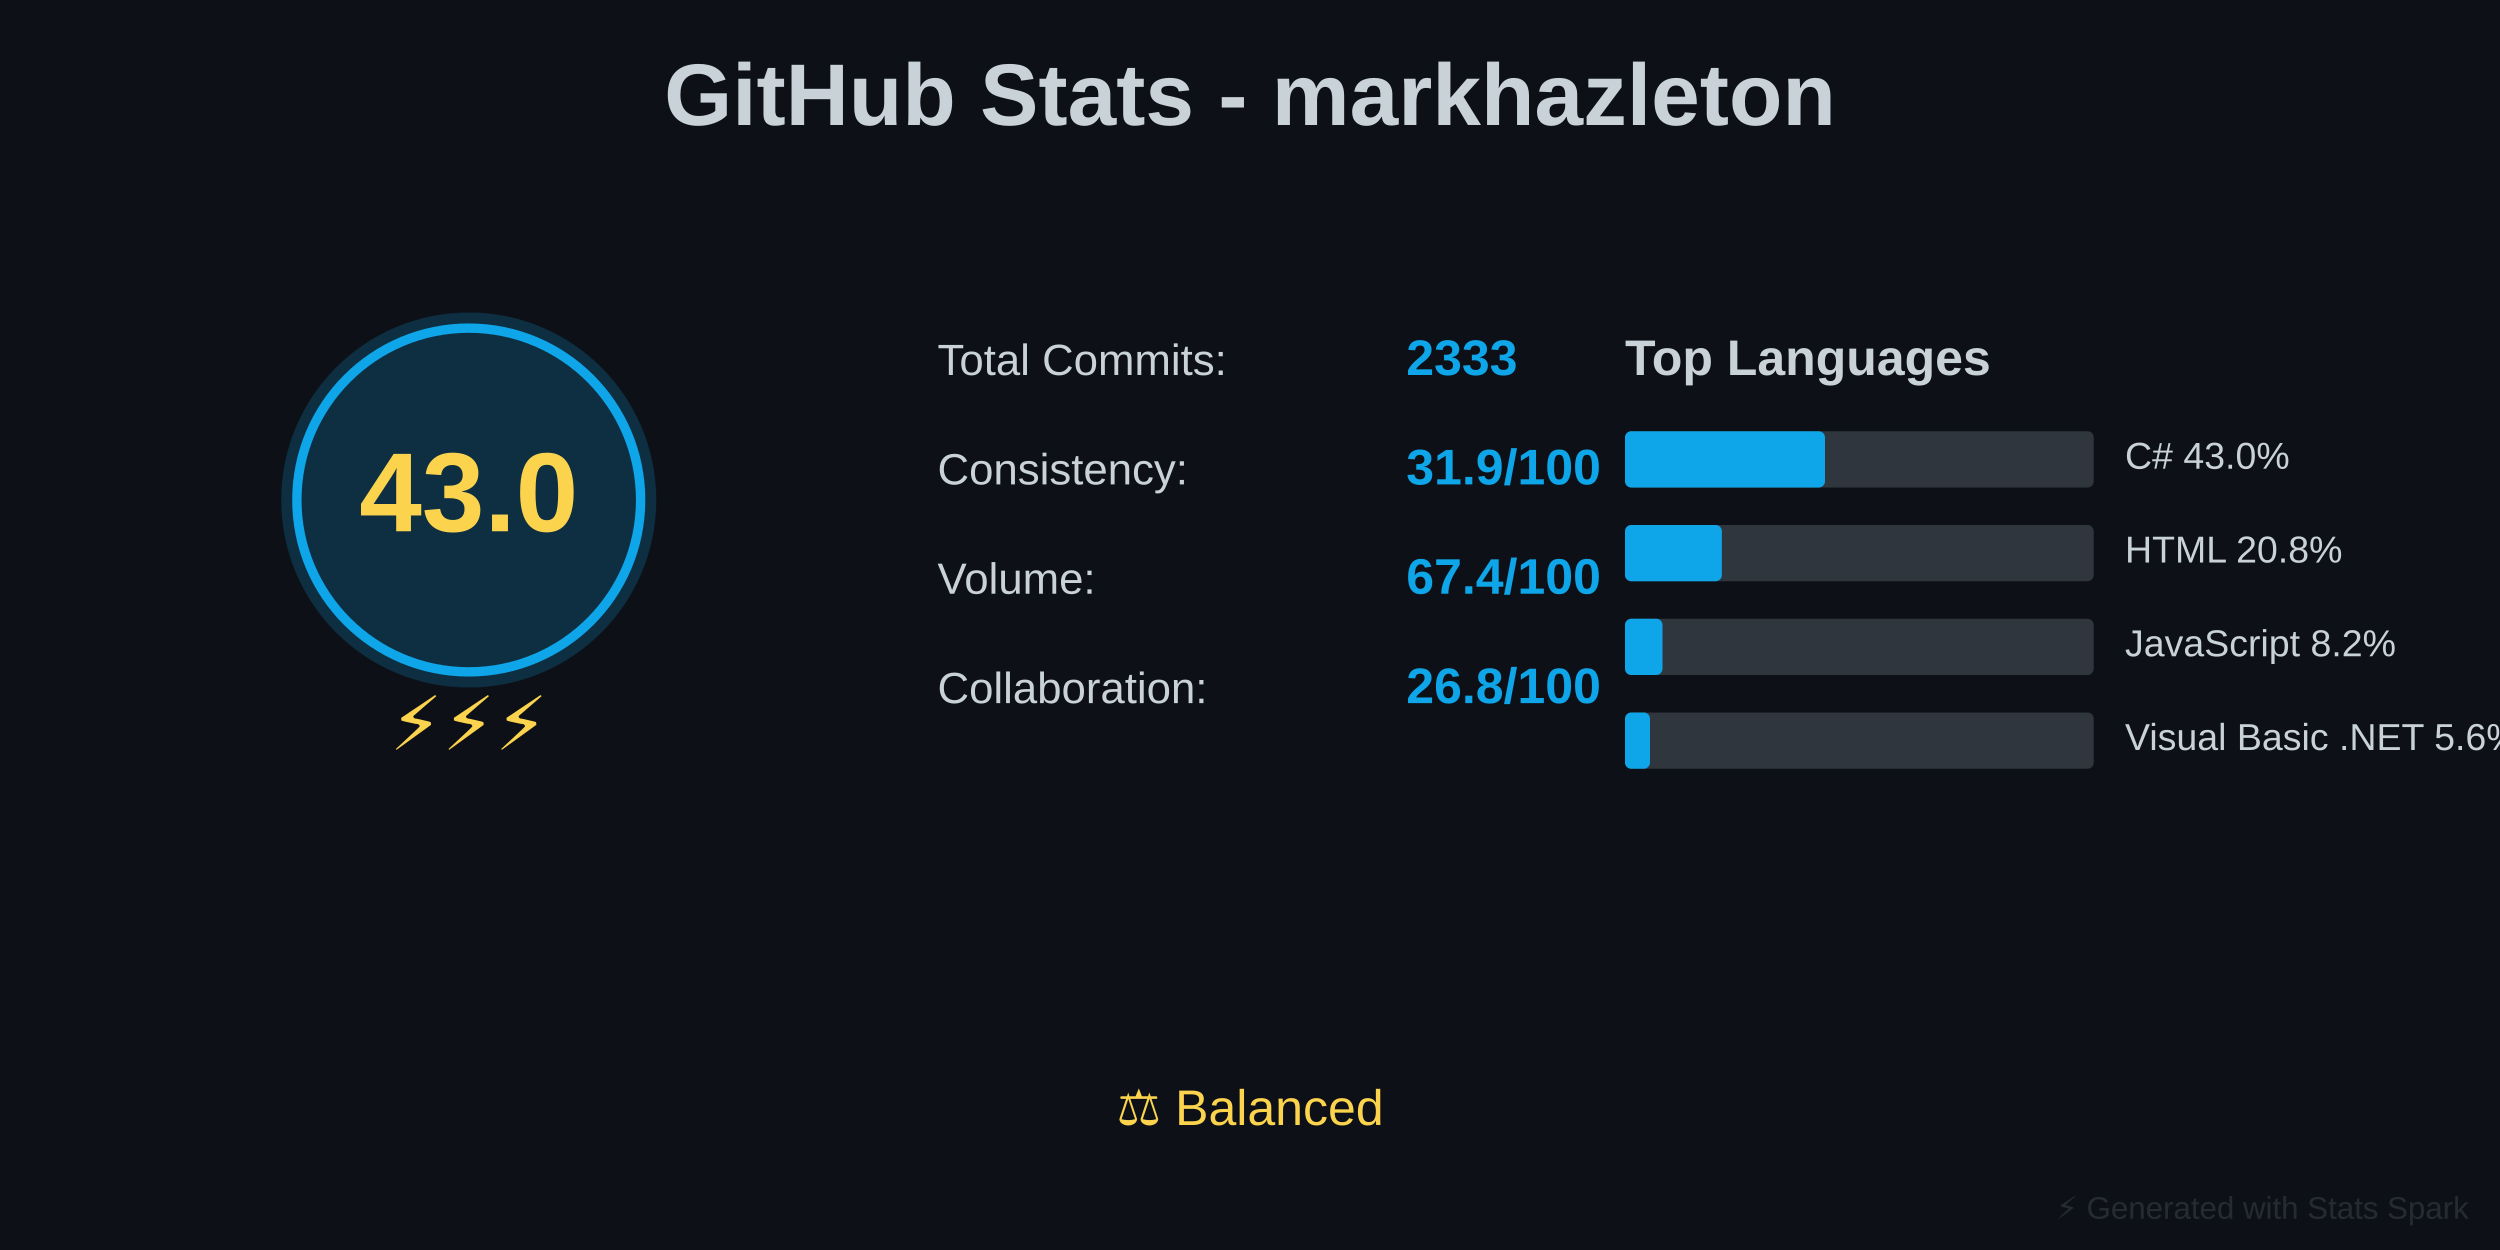
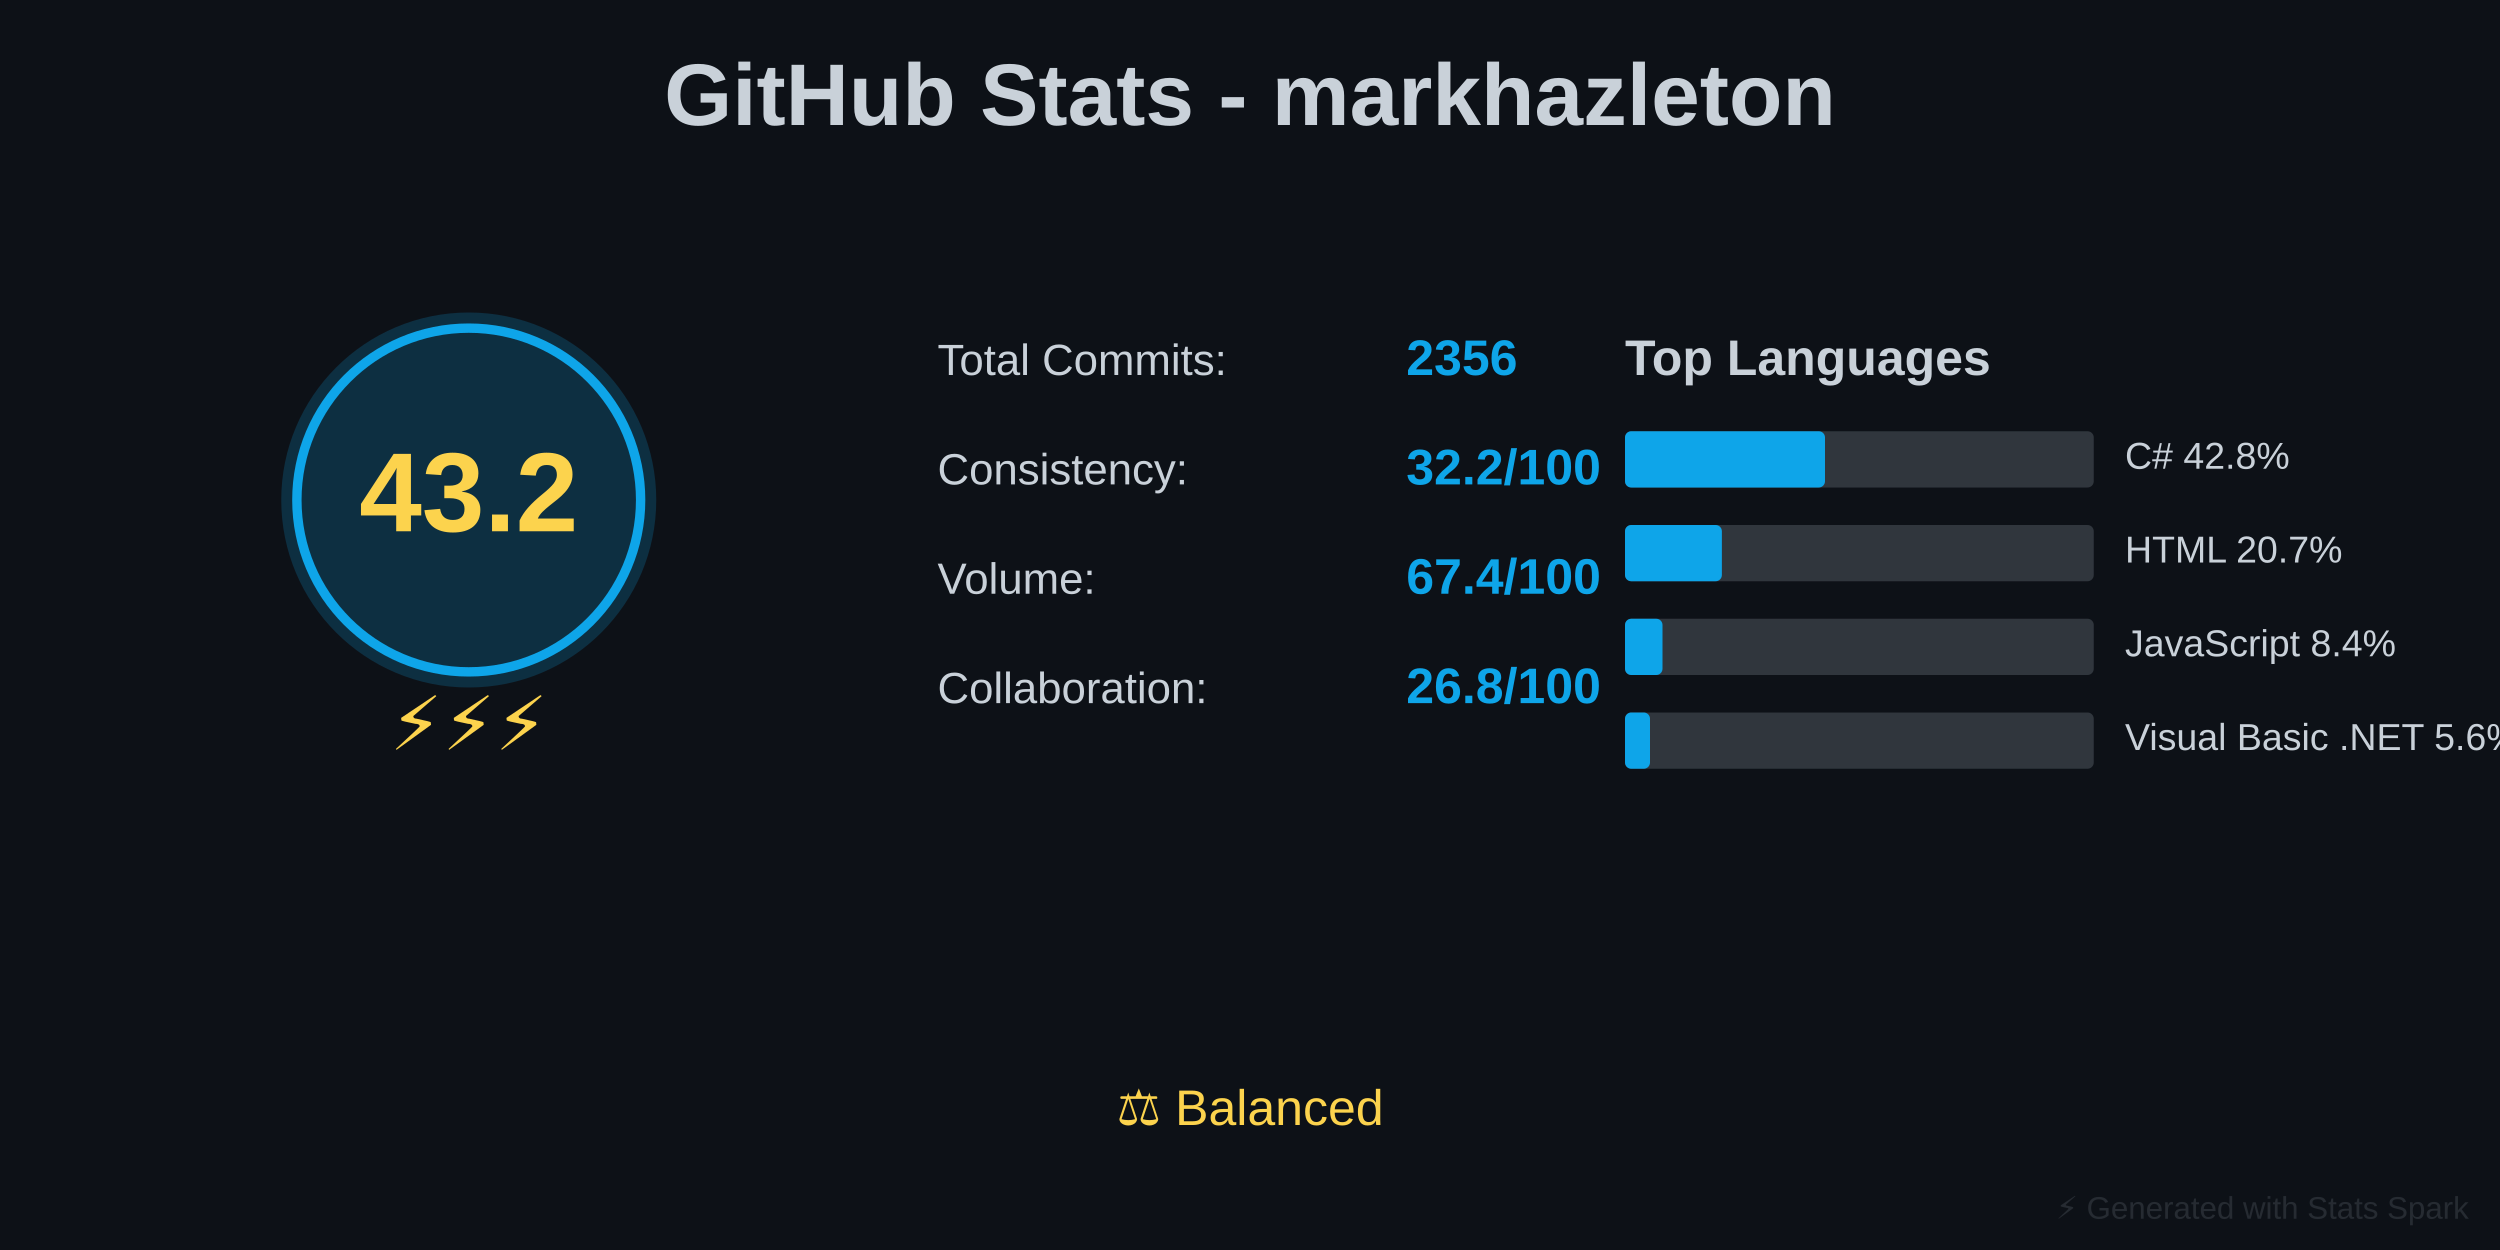
<svg xmlns="http://www.w3.org/2000/svg" baseProfile="full" height="400" version="1.1" width="800">
  <defs />
  <rect fill="#0D1117" height="400" width="800" x="0" y="0" />
  <text fill="#C9D1D9" font-family="Arial, sans-serif" font-size="28px" font-weight="bold" text-anchor="middle" x="400" y="40">GitHub Stats - markhazleton</text>
  <circle cx="150" cy="160" fill="#0EA5E9" opacity="0.2" r="60" />
  <circle cx="150" cy="160" fill="none" r="55" stroke="#0EA5E9" stroke-width="3" />
-   <text fill="#FCD34D" font-family="Arial, sans-serif" font-size="36px" font-weight="bold" text-anchor="middle" x="150" y="170">43.0</text>
+   <text fill="#FCD34D" font-family="Arial, sans-serif" font-size="36px" font-weight="bold" text-anchor="middle" x="150" y="170">43.2</text>
  <text fill="#FCD34D" font-family="Arial, sans-serif" font-size="24px" text-anchor="middle" x="150" y="240">⚡⚡⚡</text>
  <text fill="#C9D1D9" font-family="Arial, sans-serif" font-size="14px" x="300" y="120">Total Commits:</text>
-   <text fill="#0EA5E9" font-family="Arial, sans-serif" font-size="16px" font-weight="bold" x="450" y="120">2333</text>
+   <text fill="#0EA5E9" font-family="Arial, sans-serif" font-size="16px" font-weight="bold" x="450" y="120">2356</text>
  <text fill="#C9D1D9" font-family="Arial, sans-serif" font-size="14px" x="300" y="155">Consistency:</text>
-   <text fill="#0EA5E9" font-family="Arial, sans-serif" font-size="16px" font-weight="bold" x="450" y="155">31.9/100</text>
+   <text fill="#0EA5E9" font-family="Arial, sans-serif" font-size="16px" font-weight="bold" x="450" y="155">32.2/100</text>
  <text fill="#C9D1D9" font-family="Arial, sans-serif" font-size="14px" x="300" y="190">Volume:</text>
  <text fill="#0EA5E9" font-family="Arial, sans-serif" font-size="16px" font-weight="bold" x="450" y="190">67.4/100</text>
  <text fill="#C9D1D9" font-family="Arial, sans-serif" font-size="14px" x="300" y="225">Collaboration:</text>
  <text fill="#0EA5E9" font-family="Arial, sans-serif" font-size="16px" font-weight="bold" x="450" y="225">26.8/100</text>
  <text fill="#C9D1D9" font-family="Arial, sans-serif" font-size="16px" font-weight="bold" x="520" y="120">Top Languages</text>
  <rect fill="#30363D" height="18" rx="2" width="150" x="520" y="138" />
  <rect fill="#0EA5E9" height="18" rx="2" width="64" x="520" y="138" />
-   <text fill="#C9D1D9" font-family="Arial, sans-serif" font-size="12px" x="680" y="150">C# 43.0%</text>
+   <text fill="#C9D1D9" font-family="Arial, sans-serif" font-size="12px" x="680" y="150">C# 42.8%</text>
  <rect fill="#30363D" height="18" rx="2" width="150" x="520" y="168" />
  <rect fill="#0EA5E9" height="18" rx="2" width="31" x="520" y="168" />
-   <text fill="#C9D1D9" font-family="Arial, sans-serif" font-size="12px" x="680" y="180">HTML 20.8%</text>
+   <text fill="#C9D1D9" font-family="Arial, sans-serif" font-size="12px" x="680" y="180">HTML 20.7%</text>
  <rect fill="#30363D" height="18" rx="2" width="150" x="520" y="198" />
  <rect fill="#0EA5E9" height="18" rx="2" width="12" x="520" y="198" />
-   <text fill="#C9D1D9" font-family="Arial, sans-serif" font-size="12px" x="680" y="210">JavaScript 8.2%</text>
+   <text fill="#C9D1D9" font-family="Arial, sans-serif" font-size="12px" x="680" y="210">JavaScript 8.4%</text>
  <rect fill="#30363D" height="18" rx="2" width="150" x="520" y="228" />
  <rect fill="#0EA5E9" height="18" rx="2" width="8" x="520" y="228" />
  <text fill="#C9D1D9" font-family="Arial, sans-serif" font-size="12px" x="680" y="240">Visual Basic .NET 5.6%</text>
  <text fill="#FCD34D" font-family="Arial, sans-serif" font-size="16px" text-anchor="middle" x="400" y="360">⚖️ Balanced</text>
  <text fill="#30363D" font-family="Arial, sans-serif" font-size="10px" opacity="0.7" text-anchor="end" x="790" y="390">⚡ Generated with Stats Spark</text>
</svg>
